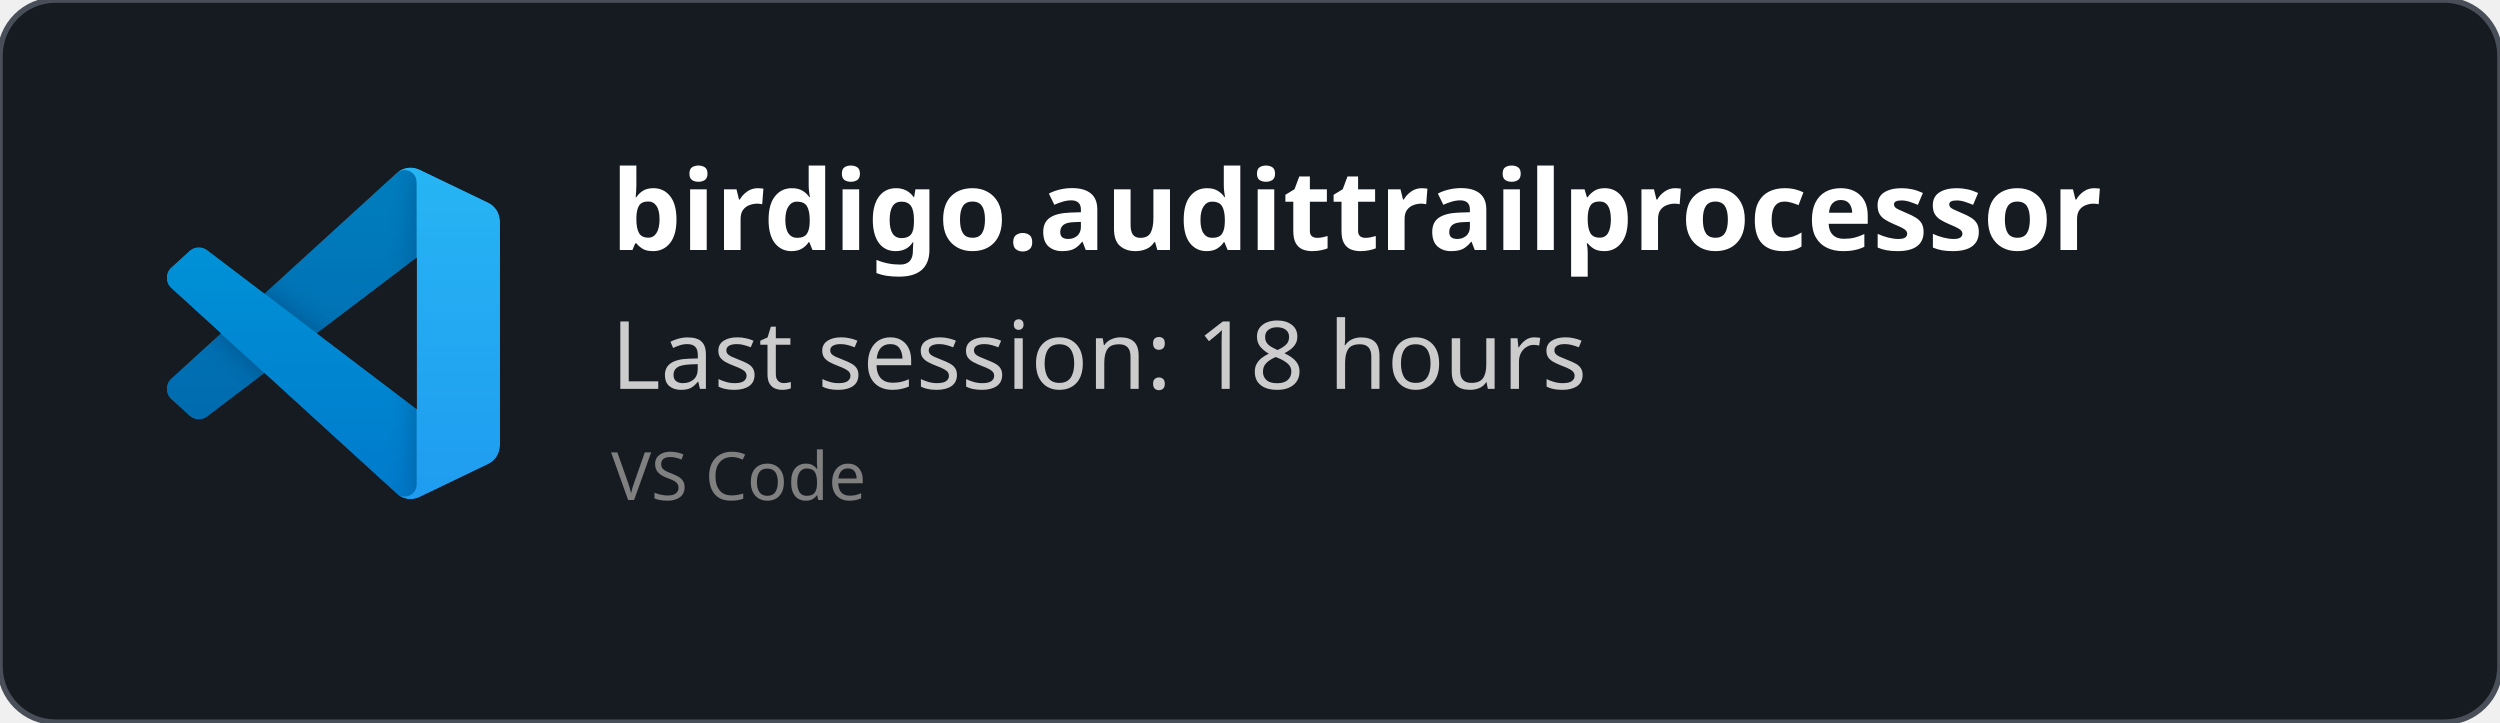
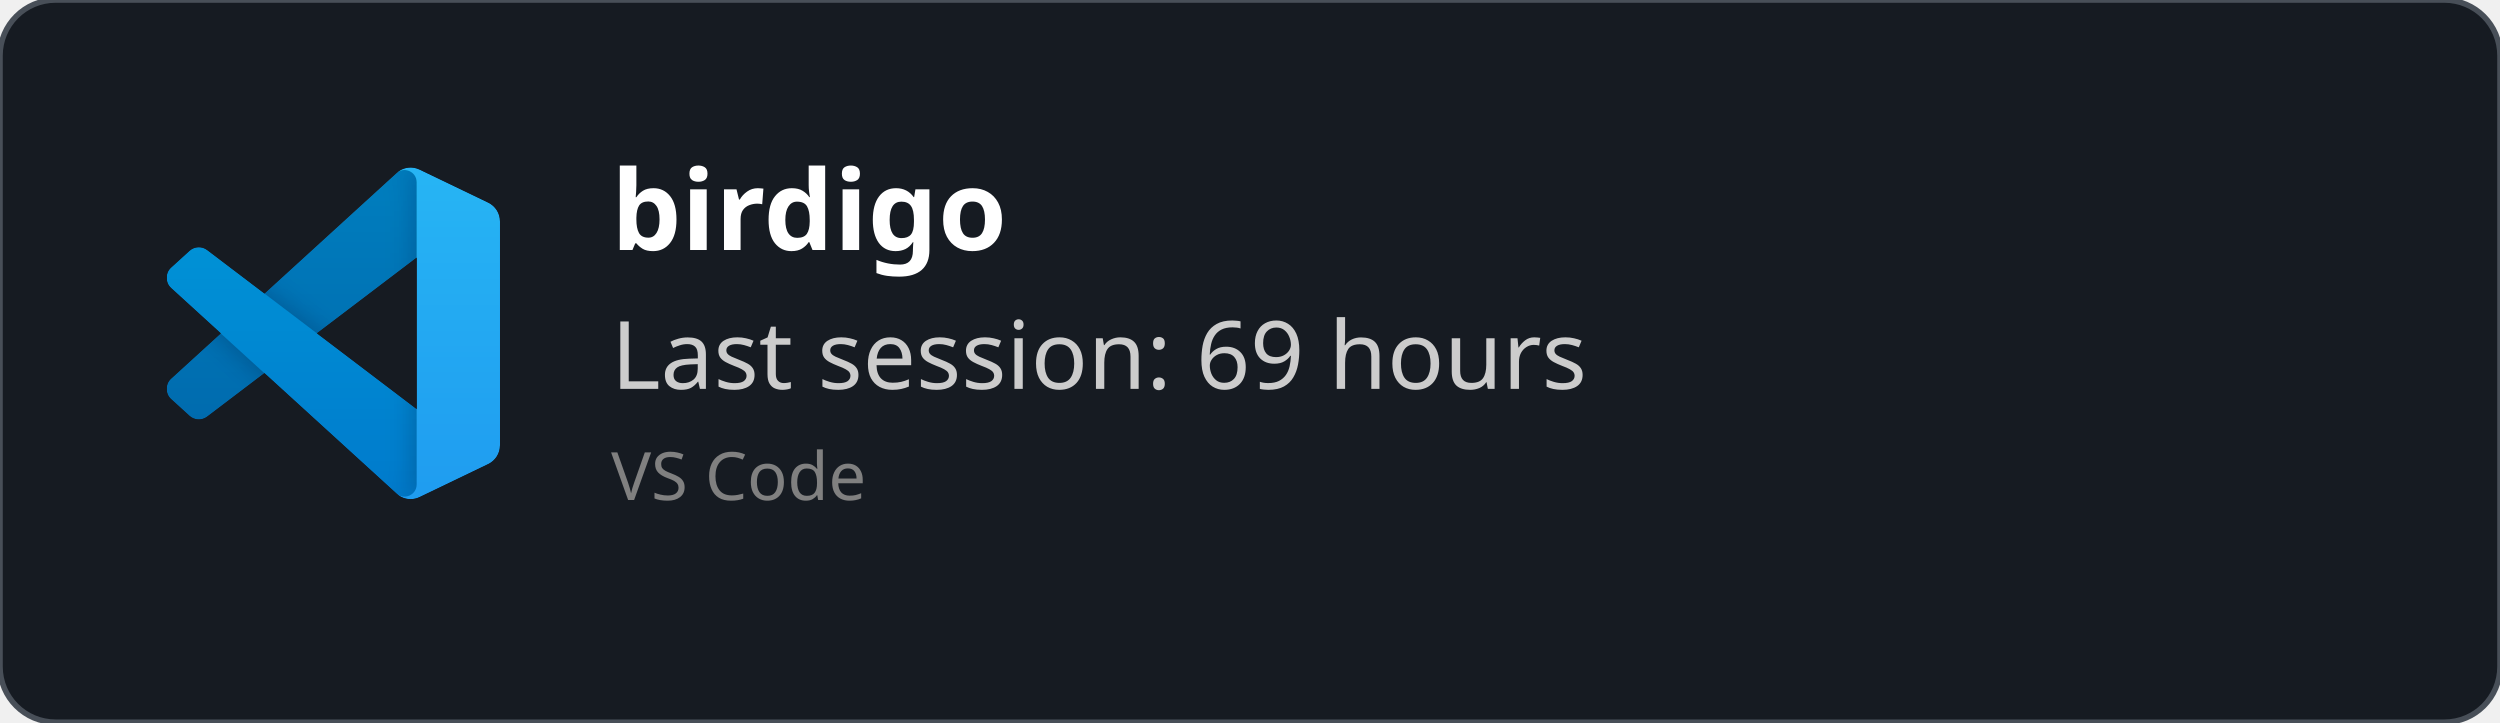
<svg xmlns="http://www.w3.org/2000/svg" width="450" height="130" viewBox="0 0 450 130" fill="none" role="img">
  <style>
    *{
        font-family: 'Segoe UI', Ubuntu, monospace
    }
    </style>
  <defs>
    <clipPath id="horizontalClip" x="20" y="20" width="500" height="200">
      <rect x="90" y="20" width="300" height="50" />
    </clipPath>
  </defs>
  <rect width="450" height="130" fill="rgba(22,27,34)" stroke="#484f58" stroke-width="1" fill-opacity="1" stroke-opacity="1" x="0" y="0" rx="10px" ry="10px">
    </rect>
  <svg width="60" height="60" x="30" y="30" viewBox="0 0 100 100" fill="none" id="vscode">
    <mask id="mask0" mask-type="alpha" maskUnits="userSpaceOnUse" x="0" y="0" width="100" height="100">
      <path fill-rule="evenodd" clip-rule="evenodd" d="M70.912 99.317C72.487 99.931 74.283 99.891 75.873 99.126L96.461 89.22C98.624 88.179 100 85.989 100 83.587V16.413C100 14.011 98.624 11.822 96.461 10.781L75.873 0.874C73.786 -0.13 71.345 0.116 69.513 1.447C69.252 1.637 69.003 1.849 68.769 2.083L29.355 38.041L12.187 25.01C10.589 23.797 8.354 23.896 6.869 25.246L1.363 30.255C-0.453 31.906 -0.455 34.763 1.359 36.417L16.247 50L1.359 63.583C-0.455 65.237 -0.453 68.094 1.363 69.745L6.869 74.754C8.354 76.104 10.589 76.204 12.187 74.99L29.355 61.959L68.769 97.917C69.392 98.541 70.125 99.01 70.912 99.317ZM75.015 27.299L45.109 50L75.015 72.701V27.299Z" fill="white" />
    </mask>
    <g mask="url(#mask0)">
      <path d="M96.461 10.796L75.857 0.876C73.472 -0.273 70.622 0.212 68.75 2.083L1.299 63.583C-0.516 65.237 -0.514 68.094 1.303 69.745L6.813 74.754C8.298 76.104 10.535 76.204 12.134 74.99L93.361 13.37C96.086 11.303 100 13.246 100 16.667V16.427C100 14.027 98.625 11.838 96.461 10.796Z" fill="#0065A9" />
      <g filter="url(#filter0_d)">
        <path d="M96.461 89.204L75.857 99.124C73.472 100.273 70.622 99.788 68.75 97.917L1.299 36.417C-0.516 34.763 -0.514 31.906 1.303 30.255L6.813 25.246C8.298 23.896 10.535 23.796 12.134 25.009L93.361 86.63C96.086 88.697 100 86.754 100 83.333V83.573C100 85.974 98.625 88.162 96.461 89.204Z" fill="#007ACC" />
      </g>
      <g filter="url(#filter1_d)">
        <path d="M75.858 99.126C73.472 100.274 70.622 99.788 68.75 97.917C71.056 100.223 75 98.59 75 95.328V4.672C75 1.41 71.056 -0.223 68.75 2.083C70.622 0.211 73.472 -0.274 75.858 0.874L96.459 10.781C98.623 11.822 100 14.011 100 16.413V83.587C100 85.989 98.623 88.179 96.459 89.22L75.858 99.126Z" fill="#1F9CF0" />
      </g>
      <g style="mix-blend-mode:overlay" opacity="0.25">
        <path fill-rule="evenodd" clip-rule="evenodd" d="M70.851 99.317C72.426 99.931 74.222 99.891 75.812 99.126L96.4 89.22C98.563 88.179 99.939 85.989 99.939 83.587V16.413C99.939 14.011 98.564 11.822 96.4 10.781L75.812 0.874C73.725 -0.13 71.284 0.116 69.453 1.447C69.191 1.637 68.942 1.849 68.708 2.083L29.294 38.041L12.126 25.01C10.528 23.796 8.293 23.896 6.809 25.246L1.302 30.255C-0.513 31.906 -0.515 34.763 1.298 36.417L16.186 50L1.298 63.583C-0.515 65.237 -0.513 68.094 1.302 69.745L6.809 74.754C8.293 76.104 10.528 76.204 12.126 74.99L29.294 61.959L68.708 97.917C69.332 98.54 70.064 99.01 70.851 99.317ZM74.954 27.299L45.048 50L74.954 72.701V27.299Z" fill="url(#paint0_linear)" />
      </g>
    </g>
    <defs>
      <filter id="filter0_d" x="-8.394" y="15.829" width="116.727" height="92.246" filterUnits="userSpaceOnUse" color-interpolation-filters="sRGB">
        <feFlood flood-opacity="0" result="BackgroundImageFix" />
        <feColorMatrix in="SourceAlpha" type="matrix" values="0 0 0 0 0 0 0 0 0 0 0 0 0 0 0 0 0 0 127 0" />
        <feOffset />
        <feGaussianBlur stdDeviation="4.167" />
        <feColorMatrix type="matrix" values="0 0 0 0 0 0 0 0 0 0 0 0 0 0 0 0 0 0 0.25 0" />
        <feBlend mode="overlay" in2="BackgroundImageFix" result="effect1_dropShadow" />
        <feBlend mode="normal" in="SourceGraphic" in2="effect1_dropShadow" result="shape" />
      </filter>
      <filter id="filter1_d" x="60.417" y="-8.076" width="47.917" height="116.151" filterUnits="userSpaceOnUse" color-interpolation-filters="sRGB">
        <feFlood flood-opacity="0" result="BackgroundImageFix" />
        <feColorMatrix in="SourceAlpha" type="matrix" values="0 0 0 0 0 0 0 0 0 0 0 0 0 0 0 0 0 0 127 0" />
        <feOffset />
        <feGaussianBlur stdDeviation="4.167" />
        <feColorMatrix type="matrix" values="0 0 0 0 0 0 0 0 0 0 0 0 0 0 0 0 0 0 0.25 0" />
        <feBlend mode="overlay" in2="BackgroundImageFix" result="effect1_dropShadow" />
        <feBlend mode="normal" in="SourceGraphic" in2="effect1_dropShadow" result="shape" />
      </filter>
      <linearGradient id="paint0_linear" x1="49.939" y1="0.258" x2="49.939" y2="99.742" gradientUnits="userSpaceOnUse">
        <stop stop-color="white" />
        <stop offset="1" stop-color="white" stop-opacity="0" />
      </linearGradient>
    </defs>
  </svg>
  <text x="110" y="45" font-size="20" clip-path="url(#horizontalClip)" font-weight="bold" font-family="Ubuntu" fill="white">
-     birdigo.audittrailprocessor
+     birdigo
    </text>
  <text x="110" y="70" font-size="17px" font-family="Ubuntu" fill="#ccc">
-     Last session: 18 hours
+     Last session: 69 hours
    </text>
  <text x="110" y="90" font-size="12px" font-family="Ubuntu" fill="grey">
    VS Code
    </text>
</svg>
